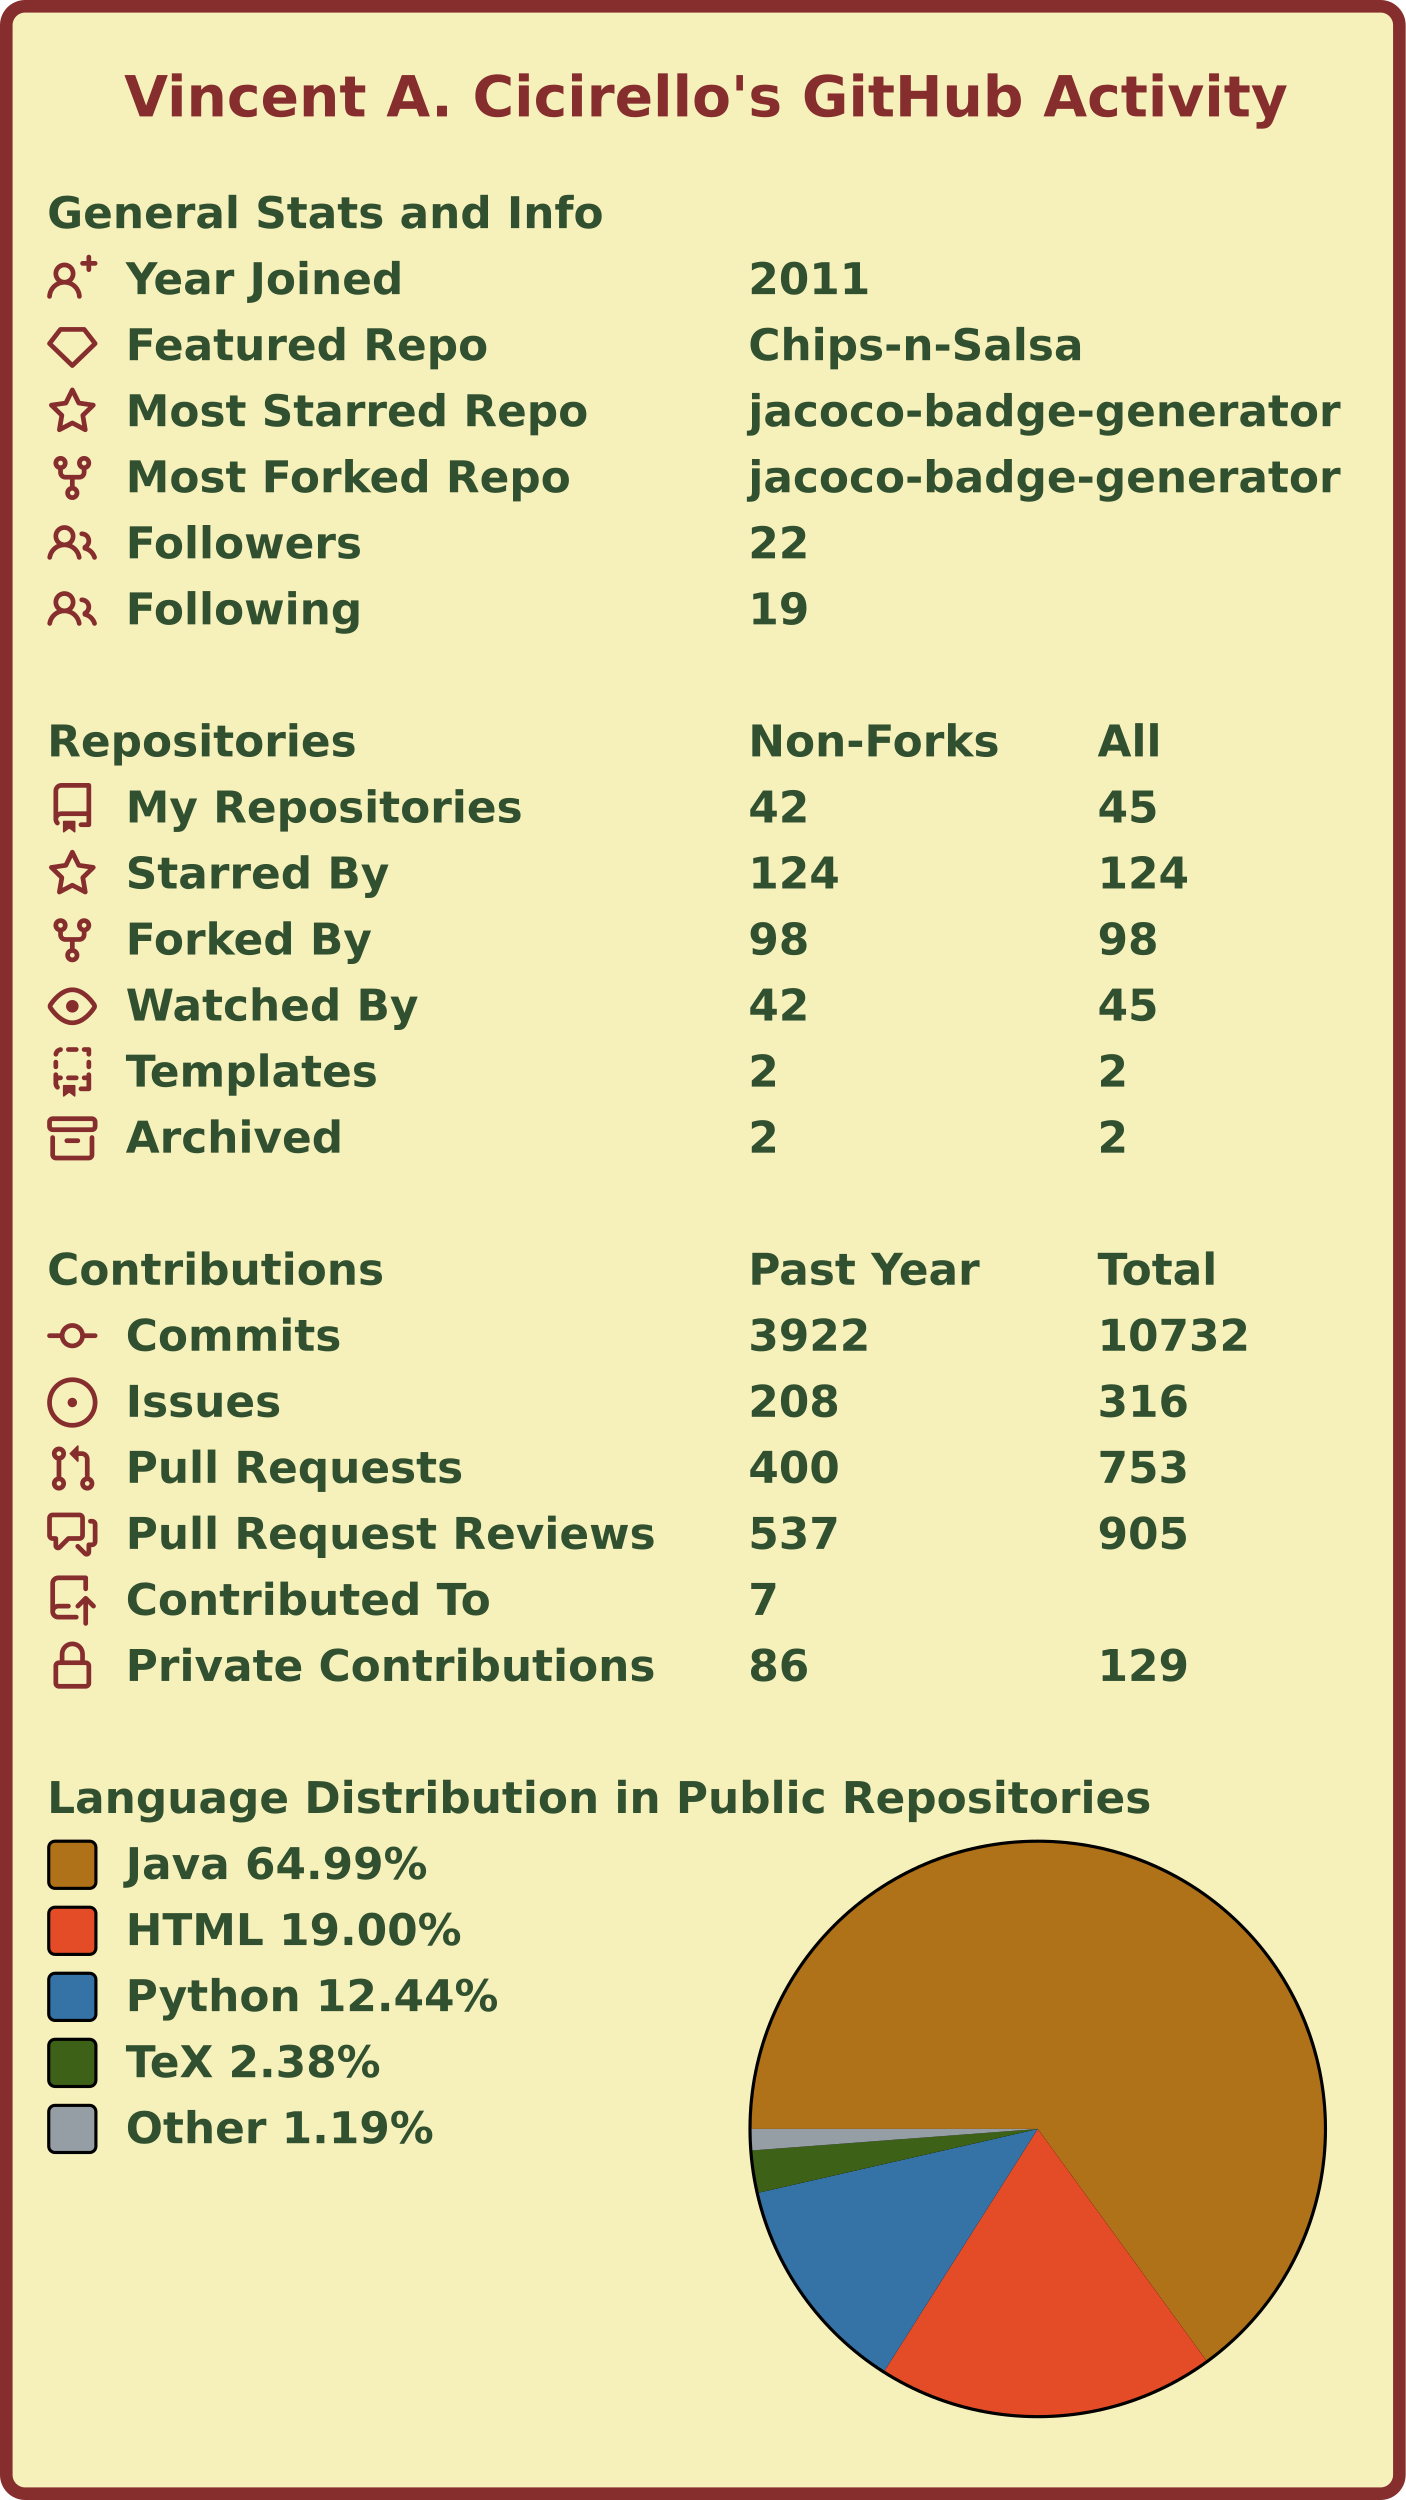
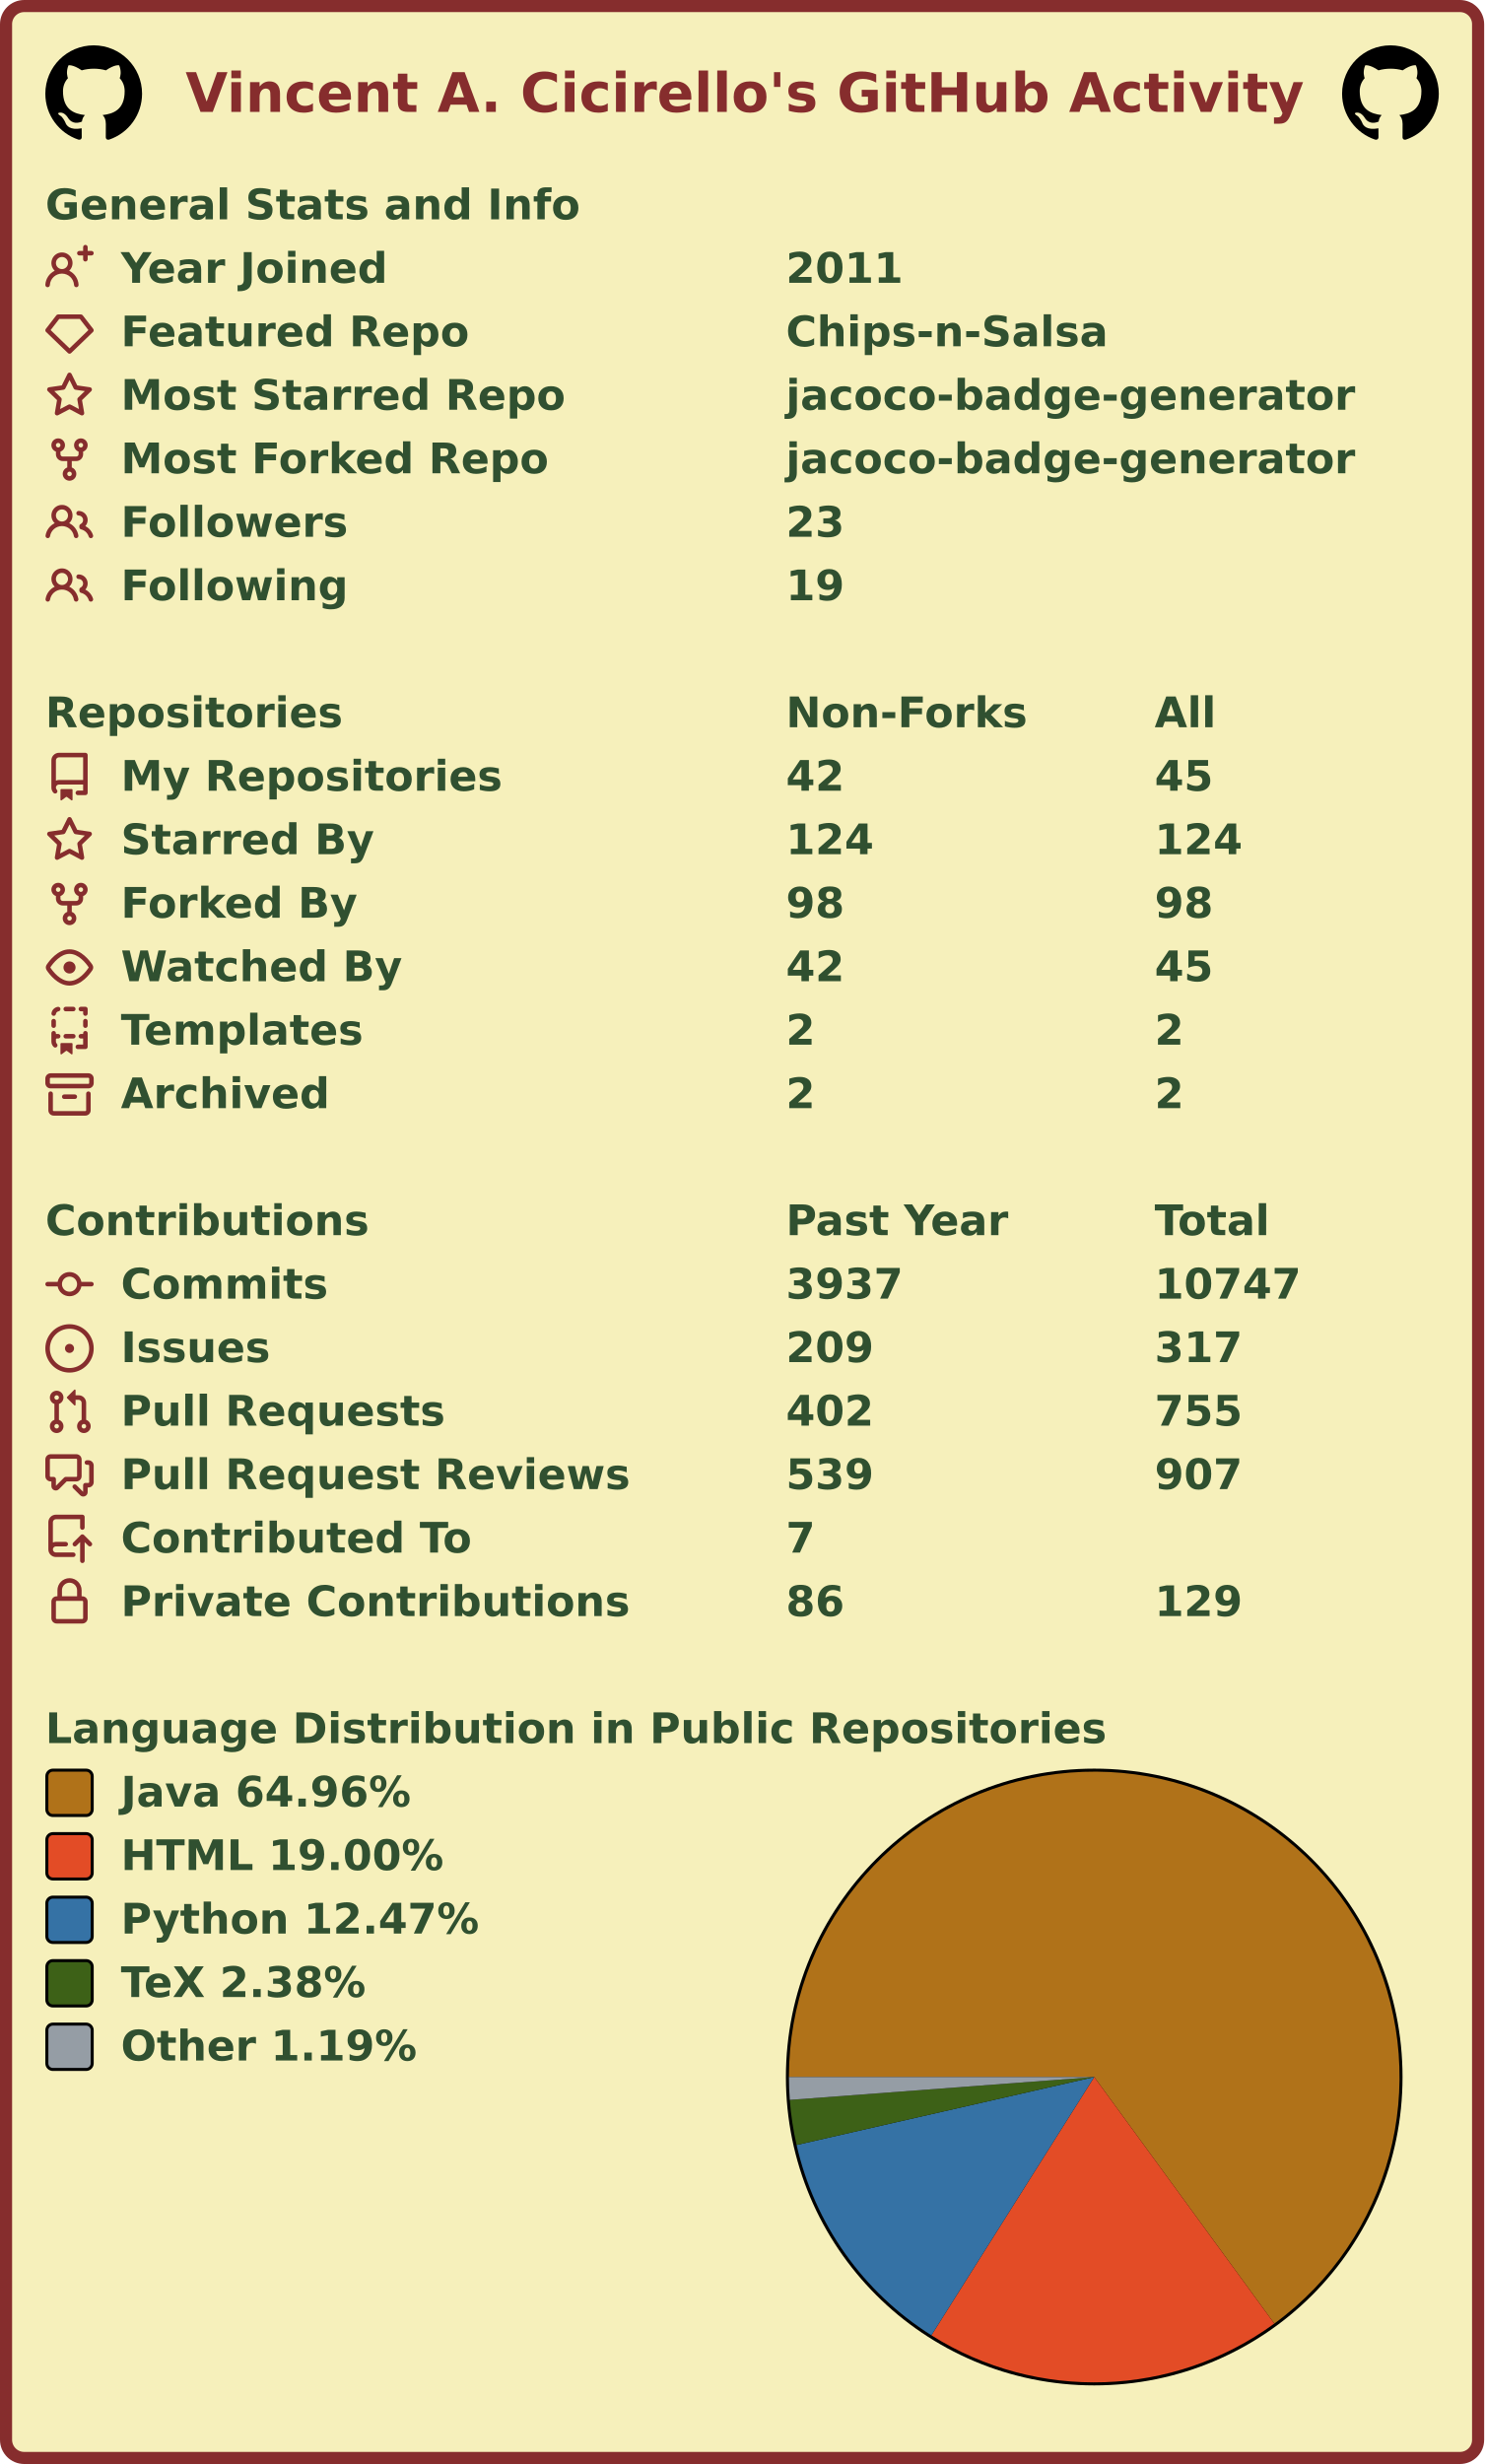
- <svg xmlns="http://www.w3.org/2000/svg" width="447" height="795" viewBox="0 0 447 795" lang="en" xml:lang="en">
-   <rect x="2" y="2" stroke-width="4" rx="6" width="443" height="791" stroke="#862d2d" fill="#f6f0bb" />
+ <svg xmlns="http://www.w3.org/2000/svg" width="491" height="815" viewBox="0 0 491 815" lang="en" xml:lang="en">
+   <rect x="2" y="2" stroke-width="4" rx="6" width="487" height="811" stroke="#862d2d" fill="#f6f0bb" />
  <g font-weight="600" font-size="110pt" font-family="Verdana,Geneva,DejaVu Sans,sans-serif" text-rendering="geometricPrecision">
-     <text x="321" y="301" lengthAdjust="spacingAndGlyphs" textLength="2985" transform="scale(0.123)" fill="#862d2d">Vincent A. Cicirello's GitHub Activity</text>
+     <text x="499" y="301" lengthAdjust="spacingAndGlyphs" textLength="2985" transform="scale(0.123)" fill="#862d2d">Vincent A. Cicirello's GitHub Activity</text>
+     <svg x="15" y="15" width="32" height="32" viewBox="0 0 16 16">
+       <path fill="#000000" fill-rule="evenodd" d="M8 0C3.58 0 0 3.58 0 8c0 3.54 2.29 6.53 5.47 7.59.4.07.55-.17.55-.38 0-.19-.01-.82-.01-1.49-2.01.37-2.53-.49-2.69-.94-.09-.23-.48-.94-.82-1.13-.28-.15-.68-.52-.01-.53.63-.01 1.08.58 1.23.82.72 1.21 1.87.87 2.33.66.07-.52.28-.87.51-1.07-1.78-.2-3.64-.89-3.64-3.95 0-.87.31-1.59.82-2.15-.08-.2-.36-1.02.08-2.12 0 0 .67-.21 2.2.82.64-.18 1.32-.27 2-.27.68 0 1.36.09 2 .27 1.53-1.04 2.2-.82 2.2-.82.44 1.1.16 1.92.08 2.12.51.56.82 1.27.82 2.15 0 3.07-1.87 3.75-3.65 3.95.29.25.54.73.54 1.48 0 1.07-.01 1.93-.01 2.2 0 .21.15.46.55.38A8.013 8.013 0 0016 8c0-4.42-3.58-8-8-8z" />
+     </svg>
+     <svg x="444" y="15" width="32" height="32" viewBox="0 0 16 16">
+       <path fill="#000000" fill-rule="evenodd" d="M8 0C3.58 0 0 3.58 0 8c0 3.54 2.29 6.53 5.47 7.59.4.07.55-.17.55-.38 0-.19-.01-.82-.01-1.49-2.01.37-2.53-.49-2.69-.94-.09-.23-.48-.94-.82-1.13-.28-.15-.68-.52-.01-.53.63-.01 1.08.58 1.23.82.72 1.21 1.87.87 2.33.66.07-.52.28-.87.51-1.07-1.78-.2-3.64-.89-3.64-3.95 0-.87.31-1.59.82-2.15-.08-.2-.36-1.02.08-2.12 0 0 .67-.21 2.2.82.64-.18 1.32-.27 2-.27.68 0 1.36.09 2 .27 1.53-1.04 2.2-.82 2.2-.82.44 1.1.16 1.92.08 2.12.51.56.82 1.27.82 2.15 0 3.07-1.87 3.75-3.65 3.95.29.25.54.73.54 1.48 0 1.07-.01 1.93-.01 2.2 0 .21.15.46.55.38A8.013 8.013 0 0016 8c0-4.42-3.58-8-8-8z" />
+     </svg>
    <g transform="translate(0, 60)" fill="#305030">
      <g transform="translate(15, 0)">
        <g transform="scale(0.095)">
          <text x="0" y="132" textLength="1851" lengthAdjust="spacingAndGlyphs">General Stats and Info</text>
        </g>
      </g>
      <g transform="translate(15, 21)">
        <path fill="#862d2d" fill-rule="evenodd" d="M13.25 0a.75.75 0 01.75.75V2h1.25a.75.75 0 010 1.5H14v1.25a.75.75 0 01-1.5 0V3.5h-1.25a.75.75 0 010-1.5h1.25V.75a.75.75 0 01.75-.75zM5.5 4a2 2 0 100 4 2 2 0 000-4zm2.4 4.548a3.5 3.5 0 10-4.799 0 5.527 5.527 0 00-3.1 4.66.75.75 0 101.498.085A4.01 4.01 0 015.5 9.5a4.01 4.01 0 014.001 3.793.75.75 0 101.498-.086 5.527 5.527 0 00-3.1-4.659z" />
        <g transform="scale(0.095)">
          <text lengthAdjust="spacingAndGlyphs" textLength="932" x="263" y="132">Year Joined</text>
-           <text lengthAdjust="spacingAndGlyphs" textLength="420" x="2347" y="132">2011</text>
+           <text lengthAdjust="spacingAndGlyphs" textLength="420" x="2579" y="132">2011</text>
        </g>
      </g>
      <g transform="translate(15, 42)">
        <path fill="#862d2d" fill-rule="evenodd" d="M3.637 2.291A.75.75 0 014.23 2h7.54a.75.75 0 01.593.291l3.48 4.5a.75.75 0 01-.072.999l-7.25 7a.75.75 0 01-1.042 0l-7.25-7a.75.75 0 01-.072-.999l3.48-4.5zM4.598 3.5L1.754 7.177 8 13.207l6.246-6.03L11.402 3.5H4.598z" />
        <g transform="scale(0.095)">
          <text lengthAdjust="spacingAndGlyphs" textLength="1215" x="263" y="132">Featured Repo</text>
-           <text lengthAdjust="spacingAndGlyphs" textLength="1120" x="2347" y="132">Chips-n-Salsa</text>
+           <text lengthAdjust="spacingAndGlyphs" textLength="1120" x="2579" y="132">Chips-n-Salsa</text>
        </g>
      </g>
      <g transform="translate(15, 63)">
        <path fill="#862d2d" fill-rule="evenodd" d="M8 .25a.75.75 0 01.673.418l1.882 3.815 4.21.612a.75.75 0 01.416 1.279l-3.046 2.97.719 4.192a.75.75 0 01-1.088.791L8 12.347l-3.766 1.98a.75.75 0 01-1.088-.79l.72-4.194L.818 6.374a.75.75 0 01.416-1.28l4.21-.611L7.327.668A.75.75 0 018 .25zm0 2.445L6.615 5.5a.75.75 0 01-.564.41l-3.097.45 2.24 2.184a.75.75 0 01.216.664l-.528 3.084 2.769-1.456a.75.75 0 01.698 0l2.77 1.456-.53-3.084a.75.75 0 01.216-.664l2.24-2.183-3.096-.45a.75.75 0 01-.564-.41L8 2.694v.001z" />
        <g transform="scale(0.095)">
          <text lengthAdjust="spacingAndGlyphs" textLength="1532" x="263" y="132">Most Starred Repo</text>
-           <text lengthAdjust="spacingAndGlyphs" textLength="1986" x="2347" y="132">jacoco-badge-generator</text>
+           <text lengthAdjust="spacingAndGlyphs" textLength="1986" x="2579" y="132">jacoco-badge-generator</text>
        </g>
      </g>
      <g transform="translate(15, 84)">
        <path fill="#862d2d" fill-rule="evenodd" d="M5 3.25a.75.75 0 11-1.5 0 .75.75 0 011.5 0zm0 2.122a2.25 2.25 0 10-1.5 0v.878A2.25 2.25 0 005.75 8.5h1.5v2.128a2.251 2.251 0 101.5 0V8.5h1.5a2.25 2.25 0 002.25-2.25v-.878a2.25 2.25 0 10-1.5 0v.878a.75.75 0 01-.75.75h-4.5A.75.75 0 015 6.25v-.878zm3.75 7.378a.75.75 0 11-1.5 0 .75.75 0 011.5 0zm3-8.75a.75.75 0 100-1.5.75.75 0 000 1.5z" />
        <g transform="scale(0.095)">
          <text lengthAdjust="spacingAndGlyphs" textLength="1485" x="263" y="132">Most Forked Repo</text>
-           <text lengthAdjust="spacingAndGlyphs" textLength="1986" x="2347" y="132">jacoco-badge-generator</text>
+           <text lengthAdjust="spacingAndGlyphs" textLength="1986" x="2579" y="132">jacoco-badge-generator</text>
        </g>
      </g>
      <g transform="translate(15, 105)">
        <path fill="#862d2d" fill-rule="evenodd" d="M5.5 3.5a2 2 0 100 4 2 2 0 000-4zM2 5.5a3.5 3.5 0 115.898 2.549 5.507 5.507 0 013.034 4.084.75.75 0 11-1.482.235 4.001 4.001 0 00-7.9 0 .75.75 0 01-1.482-.236A5.507 5.507 0 013.102 8.05 3.49 3.49 0 012 5.5zM11 4a.75.75 0 100 1.5 1.5 1.5 0 01.666 2.844.75.75 0 00-.416.672v.352a.75.75 0 00.574.73c1.2.289 2.162 1.2 2.522 2.372a.75.75 0 101.434-.44 5.01 5.01 0 00-2.56-3.012A3 3 0 0011 4z" />
        <g transform="scale(0.095)">
          <text lengthAdjust="spacingAndGlyphs" textLength="778" x="263" y="132">Followers</text>
-           <text lengthAdjust="spacingAndGlyphs" textLength="210" x="2347" y="132">22</text>
+           <text lengthAdjust="spacingAndGlyphs" textLength="210" x="2579" y="132">23</text>
        </g>
      </g>
      <g transform="translate(15, 126)">
        <path fill="#862d2d" fill-rule="evenodd" d="M5.5 3.5a2 2 0 100 4 2 2 0 000-4zM2 5.5a3.5 3.5 0 115.898 2.549 5.507 5.507 0 013.034 4.084.75.75 0 11-1.482.235 4.001 4.001 0 00-7.9 0 .75.75 0 01-1.482-.236A5.507 5.507 0 013.102 8.05 3.49 3.49 0 012 5.5zM11 4a.75.75 0 100 1.5 1.5 1.5 0 01.666 2.844.75.75 0 00-.416.672v.352a.75.75 0 00.574.73c1.2.289 2.162 1.2 2.522 2.372a.75.75 0 101.434-.44 5.01 5.01 0 00-2.56-3.012A3 3 0 0011 4z" />
        <g transform="scale(0.095)">
          <text lengthAdjust="spacingAndGlyphs" textLength="780" x="263" y="132">Following</text>
-           <text lengthAdjust="spacingAndGlyphs" textLength="210" x="2347" y="132">19</text>
+           <text lengthAdjust="spacingAndGlyphs" textLength="210" x="2579" y="132">19</text>
        </g>
      </g>
    </g>
    <g transform="translate(0, 228)" fill="#305030">
      <g transform="translate(15, 0)">
        <g transform="scale(0.095)">
          <text x="0" y="132" textLength="1020" lengthAdjust="spacingAndGlyphs">Repositories</text>
-           <text x="2347" y="132" textLength="832" lengthAdjust="spacingAndGlyphs">Non-Forks</text>
-           <text x="3516" y="132" textLength="206" lengthAdjust="spacingAndGlyphs">All</text>
+           <text x="2579" y="132" textLength="832" lengthAdjust="spacingAndGlyphs">Non-Forks</text>
+           <text x="3863" y="132" textLength="206" lengthAdjust="spacingAndGlyphs">All</text>
        </g>
      </g>
      <g transform="translate(15, 21)">
        <path fill="#862d2d" fill-rule="evenodd" d="M2 2.5A2.5 2.5 0 014.5 0h8.75a.75.75 0 01.75.75v12.5a.75.75 0 01-.75.75h-2.5a.75.75 0 110-1.5h1.75v-2h-8a1 1 0 00-.714 1.7.75.75 0 01-1.072 1.05A2.495 2.495 0 012 11.5v-9zm10.5-1V9h-8c-.356 0-.694.074-1 .208V2.5a1 1 0 011-1h8zM5 12.25v3.25a.25.25 0 00.4.2l1.45-1.087a.25.25 0 01.3 0L8.6 15.7a.25.25 0 00.4-.2v-3.25a.25.25 0 00-.25-.25h-3.5a.25.25 0 00-.25.25z" />
        <g transform="scale(0.095)">
          <text lengthAdjust="spacingAndGlyphs" textLength="1312" x="263" y="132">My Repositories</text>
-           <text lengthAdjust="spacingAndGlyphs" textLength="210" x="2347" y="132">42</text>
-           <text lengthAdjust="spacingAndGlyphs" textLength="210" x="3516" y="132">45</text>
+           <text lengthAdjust="spacingAndGlyphs" textLength="210" x="2579" y="132">42</text>
+           <text lengthAdjust="spacingAndGlyphs" textLength="210" x="3863" y="132">45</text>
        </g>
      </g>
      <g transform="translate(15, 42)">
        <path fill="#862d2d" fill-rule="evenodd" d="M8 .25a.75.75 0 01.673.418l1.882 3.815 4.21.612a.75.75 0 01.416 1.279l-3.046 2.97.719 4.192a.75.75 0 01-1.088.791L8 12.347l-3.766 1.98a.75.75 0 01-1.088-.79l.72-4.194L.818 6.374a.75.75 0 01.416-1.28l4.21-.611L7.327.668A.75.75 0 018 .25zm0 2.445L6.615 5.5a.75.75 0 01-.564.41l-3.097.45 2.24 2.184a.75.75 0 01.216.664l-.528 3.084 2.769-1.456a.75.75 0 01.698 0l2.77 1.456-.53-3.084a.75.75 0 01.216-.664l2.24-2.183-3.096-.45a.75.75 0 01-.564-.41L8 2.694v.001z" />
        <g transform="scale(0.095)">
          <text lengthAdjust="spacingAndGlyphs" textLength="874" x="263" y="132">Starred By</text>
-           <text lengthAdjust="spacingAndGlyphs" textLength="315" x="2347" y="132">124</text>
-           <text lengthAdjust="spacingAndGlyphs" textLength="315" x="3516" y="132">124</text>
+           <text lengthAdjust="spacingAndGlyphs" textLength="315" x="2579" y="132">124</text>
+           <text lengthAdjust="spacingAndGlyphs" textLength="315" x="3863" y="132">124</text>
        </g>
      </g>
      <g transform="translate(15, 63)">
        <path fill="#862d2d" fill-rule="evenodd" d="M5 3.25a.75.75 0 11-1.5 0 .75.75 0 011.5 0zm0 2.122a2.25 2.25 0 10-1.5 0v.878A2.25 2.25 0 005.75 8.5h1.5v2.128a2.251 2.251 0 101.5 0V8.5h1.5a2.25 2.25 0 002.25-2.25v-.878a2.25 2.25 0 10-1.5 0v.878a.75.75 0 01-.75.75h-4.5A.75.75 0 015 6.25v-.878zm3.75 7.378a.75.75 0 11-1.5 0 .75.75 0 011.5 0zm3-8.75a.75.75 0 100-1.5.75.75 0 000 1.5z" />
        <g transform="scale(0.095)">
          <text lengthAdjust="spacingAndGlyphs" textLength="828" x="263" y="132">Forked By</text>
-           <text lengthAdjust="spacingAndGlyphs" textLength="210" x="2347" y="132">98</text>
-           <text lengthAdjust="spacingAndGlyphs" textLength="210" x="3516" y="132">98</text>
+           <text lengthAdjust="spacingAndGlyphs" textLength="210" x="2579" y="132">98</text>
+           <text lengthAdjust="spacingAndGlyphs" textLength="210" x="3863" y="132">98</text>
        </g>
      </g>
      <g transform="translate(15, 84)">
        <path fill="#862d2d" fill-rule="evenodd" d="M1.679 7.932c.412-.621 1.242-1.75 2.366-2.717C5.175 4.242 6.527 3.5 8 3.5c1.473 0 2.824.742 3.955 1.715 1.124.967 1.954 2.096 2.366 2.717a.119.119 0 010 .136c-.412.621-1.242 1.75-2.366 2.717C10.825 11.758 9.473 12.5 8 12.5c-1.473 0-2.824-.742-3.955-1.715C2.92 9.818 2.09 8.69 1.679 8.068a.119.119 0 010-.136zM8 2c-1.981 0-3.67.992-4.933 2.078C1.797 5.169.88 6.423.43 7.1a1.619 1.619 0 000 1.798c.45.678 1.367 1.932 2.637 3.024C4.329 13.008 6.019 14 8 14c1.981 0 3.67-.992 4.933-2.078 1.27-1.091 2.187-2.345 2.637-3.023a1.619 1.619 0 000-1.798c-.45-.678-1.367-1.932-2.637-3.023C11.671 2.992 9.981 2 8 2zm0 8a2 2 0 100-4 2 2 0 000 4z" />
        <g transform="scale(0.095)">
          <text lengthAdjust="spacingAndGlyphs" textLength="993" x="263" y="132">Watched By</text>
-           <text lengthAdjust="spacingAndGlyphs" textLength="210" x="2347" y="132">42</text>
-           <text lengthAdjust="spacingAndGlyphs" textLength="210" x="3516" y="132">45</text>
+           <text lengthAdjust="spacingAndGlyphs" textLength="210" x="2579" y="132">42</text>
+           <text lengthAdjust="spacingAndGlyphs" textLength="210" x="3863" y="132">45</text>
        </g>
      </g>
      <g transform="translate(15, 105)">
        <path fill="#862d2d" fill-rule="evenodd" d="M6 .75A.75.75 0 016.75 0h2.5a.75.75 0 010 1.5h-2.5A.75.75 0 016 .75zm5 0a.75.75 0 01.75-.75h1.5a.75.75 0 01.75.75v1.5a.75.75 0 01-1.5 0V1.5h-.75A.75.75 0 0111 .75zM4.992.662a.75.75 0 01-.636.848c-.436.063-.783.41-.846.846a.75.75 0 01-1.485-.212A2.501 2.501 0 014.144.025a.75.75 0 01.848.637zM2.75 4a.75.75 0 01.75.75v1.5a.75.75 0 01-1.5 0v-1.5A.75.75 0 012.75 4zm10.5 0a.75.75 0 01.75.75v1.5a.75.75 0 01-1.5 0v-1.5a.75.75 0 01.75-.75zM2.75 8a.75.75 0 01.75.75v.268A1.72 1.72 0 013.75 9h.5a.75.75 0 010 1.5h-.5a.25.25 0 00-.25.25v.75c0 .28.114.532.3.714a.75.75 0 01-1.05 1.072A2.495 2.495 0 012 11.5V8.75A.75.75 0 012.75 8zm10.5 0a.75.75 0 01.75.75v4.5a.75.75 0 01-.75.75h-2.5a.75.75 0 010-1.5h1.75v-2h-.75a.75.75 0 010-1.5h.75v-.25a.75.75 0 01.75-.75zM6 9.75A.75.75 0 016.75 9h2.5a.75.75 0 010 1.5h-2.5A.75.75 0 016 9.75zm-1 2.5v3.25a.25.25 0 00.4.2l1.45-1.087a.25.25 0 01.3 0L8.6 15.7a.25.25 0 00.4-.2v-3.25a.25.25 0 00-.25-.25h-3.5a.25.25 0 00-.25.25z" />
        <g transform="scale(0.095)">
          <text lengthAdjust="spacingAndGlyphs" textLength="868" x="263" y="132">Templates</text>
-           <text lengthAdjust="spacingAndGlyphs" textLength="105" x="2347" y="132">2</text>
-           <text lengthAdjust="spacingAndGlyphs" textLength="105" x="3516" y="132">2</text>
+           <text lengthAdjust="spacingAndGlyphs" textLength="105" x="2579" y="132">2</text>
+           <text lengthAdjust="spacingAndGlyphs" textLength="105" x="3863" y="132">2</text>
        </g>
      </g>
      <g transform="translate(15, 126)">
        <path fill="#862d2d" fill-rule="evenodd" d="M1.75 2.5a.25.25 0 00-.25.25v1.5c0 .138.112.25.25.25h12.5a.25.25 0 00.25-.25v-1.5a.25.25 0 00-.25-.25H1.75zM0 2.75C0 1.784.784 1 1.75 1h12.5c.966 0 1.75.784 1.75 1.75v1.5A1.75 1.75 0 0114.25 6H1.75A1.75 1.75 0 010 4.25v-1.5zM1.75 7a.75.75 0 01.75.75v5.5c0 .138.112.25.25.25h10.5a.25.25 0 00.25-.25v-5.5a.75.75 0 111.5 0v5.5A1.75 1.75 0 0113.25 15H2.75A1.75 1.75 0 011 13.25v-5.5A.75.75 0 011.75 7zm4.5 1a.75.75 0 000 1.5h3.5a.75.75 0 100-1.5h-3.5z" />
        <g transform="scale(0.095)">
          <text lengthAdjust="spacingAndGlyphs" textLength="726" x="263" y="132">Archived</text>
-           <text lengthAdjust="spacingAndGlyphs" textLength="105" x="2347" y="132">2</text>
-           <text lengthAdjust="spacingAndGlyphs" textLength="105" x="3516" y="132">2</text>
+           <text lengthAdjust="spacingAndGlyphs" textLength="105" x="2579" y="132">2</text>
+           <text lengthAdjust="spacingAndGlyphs" textLength="105" x="3863" y="132">2</text>
        </g>
      </g>
    </g>
    <g transform="translate(0, 396)" fill="#305030">
      <g transform="translate(15, 0)">
        <g transform="scale(0.095)">
          <text x="0" y="132" textLength="1112" lengthAdjust="spacingAndGlyphs">Contributions</text>
-           <text x="2347" y="132" textLength="774" lengthAdjust="spacingAndGlyphs">Past Year</text>
-           <text x="3516" y="132" textLength="414" lengthAdjust="spacingAndGlyphs">Total</text>
+           <text x="2579" y="132" textLength="774" lengthAdjust="spacingAndGlyphs">Past Year</text>
+           <text x="3863" y="132" textLength="414" lengthAdjust="spacingAndGlyphs">Total</text>
        </g>
      </g>
      <g transform="translate(15, 21)">
        <path fill="#862d2d" fill-rule="evenodd" d="M10.5 7.75a2.5 2.5 0 11-5 0 2.5 2.5 0 015 0zm1.43.75a4.002 4.002 0 01-7.86 0H.75a.75.75 0 110-1.5h3.32a4.001 4.001 0 017.86 0h3.32a.75.75 0 110 1.5h-3.32z" />
        <g transform="scale(0.095)">
          <text lengthAdjust="spacingAndGlyphs" textLength="734" x="263" y="132">Commits</text>
-           <text lengthAdjust="spacingAndGlyphs" textLength="420" x="2347" y="132">3922</text>
-           <text lengthAdjust="spacingAndGlyphs" textLength="525" x="3516" y="132">10732</text>
+           <text lengthAdjust="spacingAndGlyphs" textLength="420" x="2579" y="132">3937</text>
+           <text lengthAdjust="spacingAndGlyphs" textLength="525" x="3863" y="132">10747</text>
        </g>
      </g>
      <g transform="translate(15, 42)">
        <path fill="#862d2d" d="M8 9.5a1.5 1.5 0 100-3 1.5 1.5 0 000 3z" />
        <path fill="#862d2d" fill-rule="evenodd" d="M8 0a8 8 0 100 16A8 8 0 008 0zM1.5 8a6.5 6.5 0 1113 0 6.5 6.5 0 01-13 0z" />
        <g transform="scale(0.095)">
          <text lengthAdjust="spacingAndGlyphs" textLength="512" x="263" y="132">Issues</text>
-           <text lengthAdjust="spacingAndGlyphs" textLength="315" x="2347" y="132">208</text>
-           <text lengthAdjust="spacingAndGlyphs" textLength="315" x="3516" y="132">316</text>
+           <text lengthAdjust="spacingAndGlyphs" textLength="315" x="2579" y="132">209</text>
+           <text lengthAdjust="spacingAndGlyphs" textLength="315" x="3863" y="132">317</text>
        </g>
      </g>
      <g transform="translate(15, 63)">
        <path fill="#862d2d" fill-rule="evenodd" d="M7.177 3.073L9.573.677A.25.25 0 0110 .854v4.792a.25.25 0 01-.427.177L7.177 3.427a.25.25 0 010-.354zM3.75 2.5a.75.75 0 100 1.5.75.75 0 000-1.5zm-2.25.75a2.25 2.25 0 113 2.122v5.256a2.251 2.251 0 11-1.5 0V5.372A2.25 2.25 0 011.5 3.25zM11 2.5h-1V4h1a1 1 0 011 1v5.628a2.251 2.251 0 101.5 0V5A2.5 2.5 0 0011 2.5zm1 10.25a.75.75 0 111.5 0 .75.75 0 01-1.5 0zM3.75 12a.75.75 0 100 1.5.75.75 0 000-1.5z" />
        <g transform="scale(0.095)">
          <text lengthAdjust="spacingAndGlyphs" textLength="1113" x="263" y="132">Pull Requests</text>
-           <text lengthAdjust="spacingAndGlyphs" textLength="315" x="2347" y="132">400</text>
-           <text lengthAdjust="spacingAndGlyphs" textLength="315" x="3516" y="132">753</text>
+           <text lengthAdjust="spacingAndGlyphs" textLength="315" x="2579" y="132">402</text>
+           <text lengthAdjust="spacingAndGlyphs" textLength="315" x="3863" y="132">755</text>
        </g>
      </g>
      <g transform="translate(15, 84)">
        <path fill="#862d2d" fill-rule="evenodd" d="M1.5 2.75a.25.25 0 01.25-.25h8.5a.25.25 0 01.25.25v5.5a.25.25 0 01-.25.25h-3.5a.75.75 0 00-.53.22L3.5 11.44V9.25a.75.75 0 00-.75-.75h-1a.25.25 0 01-.25-.25v-5.5zM1.75 1A1.75 1.75 0 000 2.75v5.5C0 9.216.784 10 1.75 10H2v1.543a1.457 1.457 0 002.487 1.03L7.061 10h3.189A1.75 1.75 0 0012 8.25v-5.5A1.75 1.75 0 0010.25 1h-8.5zM14.5 4.75a.25.25 0 00-.25-.25h-.5a.75.75 0 110-1.5h.5c.966 0 1.75.784 1.75 1.75v5.5A1.75 1.75 0 0114.25 12H14v1.543a1.457 1.457 0 01-2.487 1.03L9.22 12.28a.75.75 0 111.06-1.06l2.22 2.22v-2.19a.75.75 0 01.75-.75h1a.25.25 0 00.25-.25v-5.5z" />
        <g transform="scale(0.095)">
          <text lengthAdjust="spacingAndGlyphs" textLength="1762" x="263" y="132">Pull Request Reviews</text>
-           <text lengthAdjust="spacingAndGlyphs" textLength="315" x="2347" y="132">537</text>
-           <text lengthAdjust="spacingAndGlyphs" textLength="315" x="3516" y="132">905</text>
+           <text lengthAdjust="spacingAndGlyphs" textLength="315" x="2579" y="132">539</text>
+           <text lengthAdjust="spacingAndGlyphs" textLength="315" x="3863" y="132">907</text>
        </g>
      </g>
      <g transform="translate(15, 105)">
        <path fill="#862d2d" fill-rule="evenodd" d="M1 2.5A2.5 2.5 0 013.5 0h8.75a.75.75 0 01.75.75v3.5a.75.75 0 01-1.5 0V1.5h-8a1 1 0 00-1 1v6.708A2.492 2.492 0 013.5 9h3.25a.75.75 0 010 1.5H3.5a1 1 0 100 2h5.75a.75.75 0 010 1.5H3.5A2.5 2.5 0 011 11.5v-9zm13.23 7.79a.75.75 0 001.06-1.06l-2.505-2.505a.75.75 0 00-1.06 0L9.22 9.229a.75.75 0 001.06 1.061l1.225-1.224v6.184a.75.75 0 001.5 0V9.066l1.224 1.224z" />
        <g transform="scale(0.095)">
          <text lengthAdjust="spacingAndGlyphs" textLength="1234" x="263" y="132">Contributed To</text>
-           <text lengthAdjust="spacingAndGlyphs" textLength="105" x="2347" y="132">7</text>
+           <text lengthAdjust="spacingAndGlyphs" textLength="105" x="2579" y="132">7</text>
        </g>
      </g>
      <g transform="translate(15, 126)">
        <path fill="#862d2d" fill-rule="evenodd" d="M4 4v2h-.25A1.75 1.75 0 002 7.75v5.5c0 .966.784 1.75 1.75 1.75h8.5A1.75 1.75 0 0014 13.25v-5.5A1.75 1.75 0 0012.25 6H12V4a4 4 0 10-8 0zm6.5 2V4a2.5 2.5 0 00-5 0v2h5zM12 7.5h.25a.25.25 0 01.25.25v5.5a.25.25 0 01-.25.25h-8.5a.25.25 0 01-.25-.25v-5.5a.25.25 0 01.25-.25H12z" />
        <g transform="scale(0.095)">
          <text lengthAdjust="spacingAndGlyphs" textLength="1742" x="263" y="132">Private Contributions</text>
-           <text lengthAdjust="spacingAndGlyphs" textLength="210" x="2347" y="132">86</text>
-           <text lengthAdjust="spacingAndGlyphs" textLength="315" x="3516" y="132">129</text>
+           <text lengthAdjust="spacingAndGlyphs" textLength="210" x="2579" y="132">86</text>
+           <text lengthAdjust="spacingAndGlyphs" textLength="315" x="3863" y="132">129</text>
        </g>
      </g>
    </g>
    <g transform="translate(0, 564)" fill="#305030">
      <g transform="translate(15, 0)">
        <g transform="scale(0.095)">
          <text x="0" y="132" textLength="3652" lengthAdjust="spacingAndGlyphs">Language Distribution in Public Repositories</text>
        </g>
      </g>
-       <g transform="translate(238, 21)">
-         <circle cx="92" cy="92" r="92" fill="#000000" />
-       </g>
-       <g transform="translate(239, 22)">
+       <g transform="translate(260, 21)">
+         <circle cx="102" cy="102" r="102" fill="#000000" />
+       </g>
+       <g transform="translate(261, 22)">
        <g>
-           <path fill-rule="evenodd" fill="#b07219" d="M 0.0,91 A 91 91 0 1 1 144.555 164.572 L 91,91 Z" />
-           <path fill-rule="evenodd" fill="#e34c26" d="M 144.555,164.572 A 91 91 0 0 1 42.292 167.867 L 91,91 Z" />
-           <path fill-rule="evenodd" fill="#3572A5" d="M 42.292,167.867 A 91 91 0 0 1 2.285 111.263 L 91,91 Z" />
-           <path fill-rule="evenodd" fill="#3D6117" d="M 2.285,111.263 A 91 91 0 0 1 0.256 97.818 L 91,91 Z" />
-           <path fill-rule="evenodd" fill="#959da5" d="M 0.256,97.818 A 91 91 0 0 1 0.0 91 L 91,91 Z" />
-           <animateTransform attributeName="transform" attributeType="XML" type="rotate" from="0 91 91" to="360 91 91" dur="10s" repeatCount="indefinite" />
+           <path fill-rule="evenodd" fill="#b07219" d="M 0.0,101 A 101 101 0 1 1 160.578 182.557 L 101,101 Z" />
+           <path fill-rule="evenodd" fill="#e34c26" d="M 160.578,182.557 A 101 101 0 0 1 47.125 186.431 L 101,101 Z" />
+           <path fill-rule="evenodd" fill="#3572A5" d="M 47.125,186.431 A 101 101 0 0 1 2.534 123.481 L 101,101 Z" />
+           <path fill-rule="evenodd" fill="#3D6117" d="M 2.534,123.481 A 101 101 0 0 1 0.284 108.565 L 101,101 Z" />
+           <path fill-rule="evenodd" fill="#959da5" d="M 0.284,108.565 A 101 101 0 0 1 0.0 101 L 101,101 Z" />
+           <animateTransform attributeName="transform" attributeType="XML" type="rotate" from="0 101 101" to="360 101 101" dur="10s" repeatCount="indefinite" />
        </g>
      </g>
      <g transform="translate(15, 21)">
        <rect x="0.5" y="0.5" rx="2" width="15" height="15" fill="#b07219" stroke-width="1" stroke="#000000" />
-         <text transform="scale(0.095)" x="263" y="132" textLength="1038" lengthAdjust="spacingAndGlyphs">Java 64.99%</text>
+         <text transform="scale(0.095)" x="263" y="132" textLength="1038" lengthAdjust="spacingAndGlyphs">Java 64.96%</text>
      </g>
      <g transform="translate(15, 42)">
        <rect x="0.5" y="0.5" rx="2" width="15" height="15" fill="#e34c26" stroke-width="1" stroke="#000000" />
        <text transform="scale(0.095)" x="263" y="132" textLength="1142" lengthAdjust="spacingAndGlyphs">HTML 19.00%</text>
      </g>
      <g transform="translate(15, 63)">
        <rect x="0.5" y="0.5" rx="2" width="15" height="15" fill="#3572A5" stroke-width="1" stroke="#000000" />
-         <text transform="scale(0.095)" x="263" y="132" textLength="1254" lengthAdjust="spacingAndGlyphs">Python 12.44%</text>
+         <text transform="scale(0.095)" x="263" y="132" textLength="1254" lengthAdjust="spacingAndGlyphs">Python 12.47%</text>
      </g>
      <g transform="translate(15, 84)">
        <rect x="0.5" y="0.5" rx="2" width="15" height="15" fill="#3D6117" stroke-width="1" stroke="#000000" />
        <text transform="scale(0.095)" x="263" y="132" textLength="894" lengthAdjust="spacingAndGlyphs">TeX 2.38%</text>
      </g>
      <g transform="translate(15, 105)">
        <rect x="0.5" y="0.5" rx="2" width="15" height="15" fill="#959da5" stroke-width="1" stroke="#000000" />
        <text transform="scale(0.095)" x="263" y="132" textLength="1047" lengthAdjust="spacingAndGlyphs">Other 1.19%</text>
      </g>
    </g>
  </g>
</svg>
